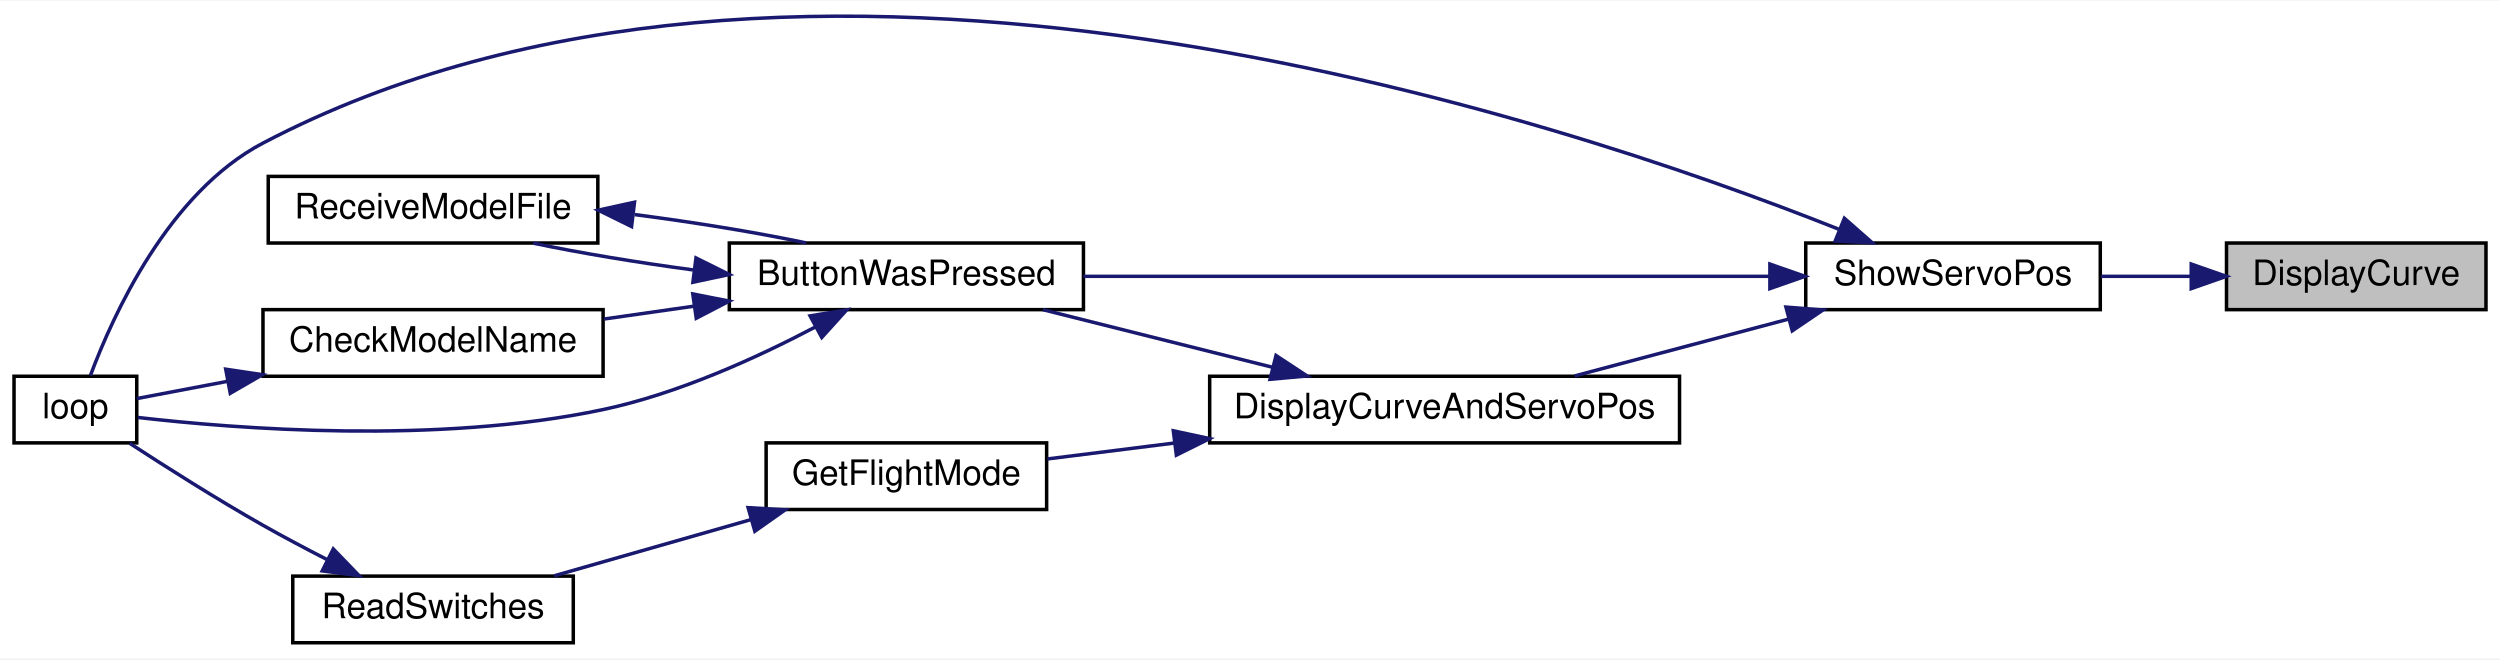
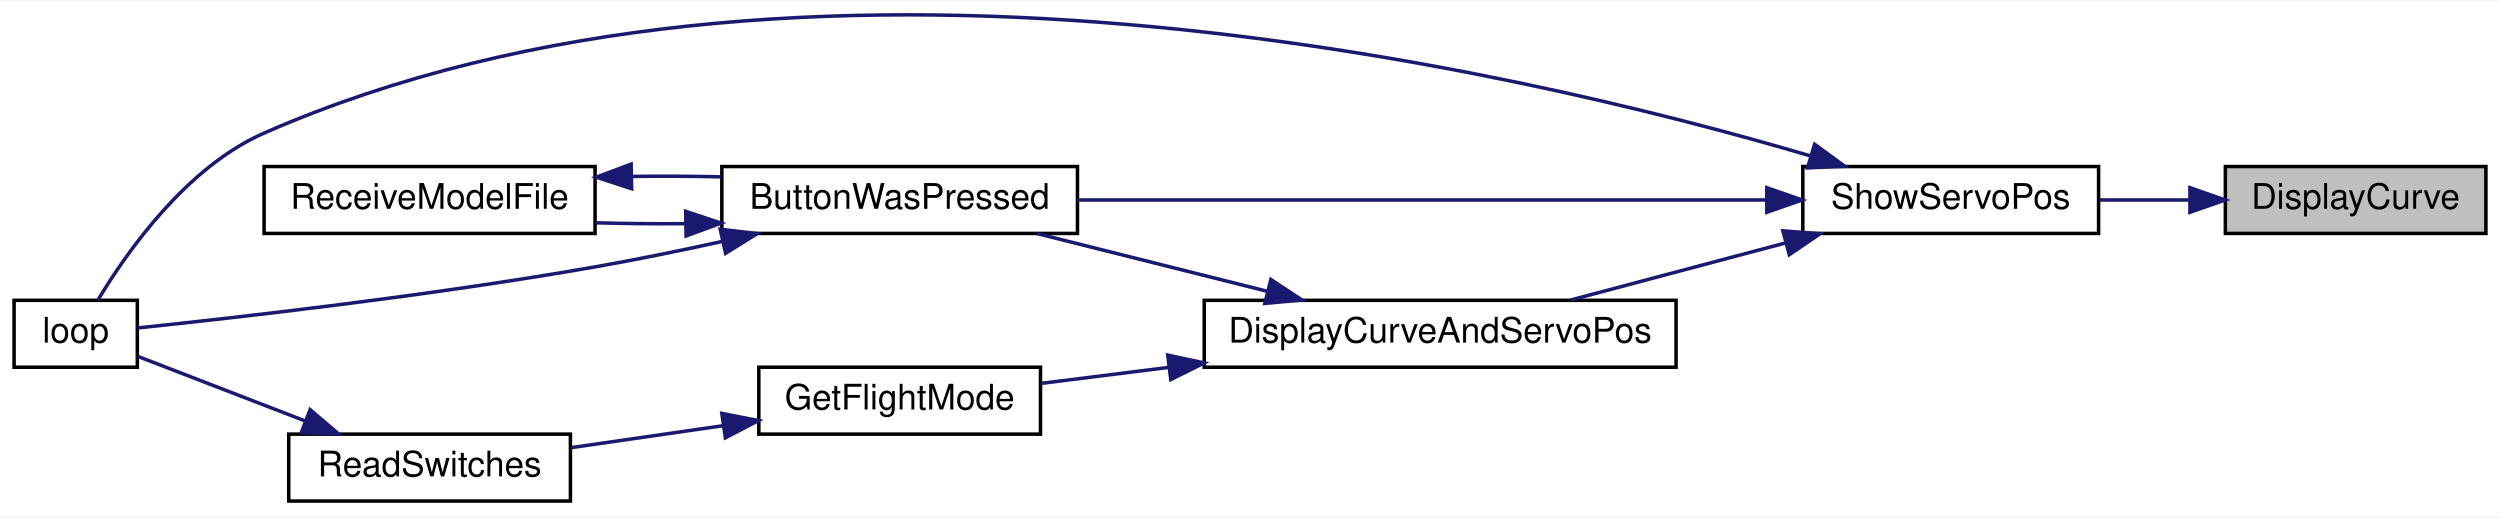
- <svg xmlns="http://www.w3.org/2000/svg" xmlns:xlink="http://www.w3.org/1999/xlink" width="713pt" height="188pt" viewBox="0.00 0.00 713.00 187.62">
-   <g id="graph0" class="graph" transform="scale(1 1) rotate(0) translate(4 183.62)">
-     <polygon fill="white" stroke="transparent" points="-4,4 -4,-183.62 709,-183.62 709,4 -4,4" />
+ <svg xmlns="http://www.w3.org/2000/svg" xmlns:xlink="http://www.w3.org/1999/xlink" width="710pt" height="147pt" viewBox="0.00 0.00 710.00 146.59">
+   <g id="graph0" class="graph" transform="scale(1 1) rotate(0) translate(4 142.59)">
+     <polygon fill="white" stroke="transparent" points="-4,4 -4,-142.59 706,-142.59 706,4 -4,4" />
    <g id="node1" class="node">
      <g id="a_node1">
        <a xlink:title=" ">
-           <polygon fill="#bfbfbf" stroke="black" points="631,-95.5 631,-114.5 705,-114.5 705,-95.5 631,-95.5" />
-           <text text-anchor="middle" x="668" y="-102.5" font-family="Helvetica,sans-Serif" font-size="10.00">DisplayCurve</text>
+           <polygon fill="#bfbfbf" stroke="black" points="628,-76.5 628,-95.5 702,-95.5 702,-76.5 628,-76.5" />
+           <text text-anchor="middle" x="665" y="-83.5" font-family="Helvetica,sans-Serif" font-size="10.00">DisplayCurve</text>
        </a>
      </g>
    </g>
    <g id="node2" class="node">
      <g id="a_node2">
        <a xlink:href="_transmitter_code_2src_2main_8cpp.html#ad770ee51a34d8c5026e65136884c16bf" target="_top" xlink:title=" ">
-           <polygon fill="white" stroke="black" points="511,-95.5 511,-114.5 595,-114.5 595,-95.5 511,-95.5" />
-           <text text-anchor="middle" x="553" y="-102.5" font-family="Helvetica,sans-Serif" font-size="10.00">ShowServoPos</text>
+           <polygon fill="white" stroke="black" points="508,-76.5 508,-95.5 592,-95.5 592,-76.5 508,-76.5" />
+           <text text-anchor="middle" x="550" y="-83.5" font-family="Helvetica,sans-Serif" font-size="10.00">ShowServoPos</text>
        </a>
      </g>
    </g>
    <g id="edge1" class="edge">
-       <path fill="none" stroke="midnightblue" d="M620.81,-105C612.34,-105 603.54,-105 595.23,-105" />
-       <polygon fill="midnightblue" stroke="midnightblue" points="620.94,-108.5 630.94,-105 620.94,-101.5 620.94,-108.5" />
+       <path fill="none" stroke="midnightblue" d="M617.81,-86C609.34,-86 600.54,-86 592.23,-86" />
+       <polygon fill="midnightblue" stroke="midnightblue" points="617.94,-89.5 627.94,-86 617.94,-82.5 617.94,-89.5" />
    </g>
    <g id="node3" class="node">
      <g id="a_node3">
        <a xlink:href="_transmitter_code_2src_2main_8cpp.html#a804fdbdd5eab4c596bbe8a23eecbe4d5" target="_top" xlink:title=" ">
-           <polygon fill="white" stroke="black" points="204,-95.5 204,-114.5 305,-114.5 305,-95.5 204,-95.5" />
-           <text text-anchor="middle" x="254.5" y="-102.5" font-family="Helvetica,sans-Serif" font-size="10.00">ButtonWasPressed</text>
+           <polygon fill="white" stroke="black" points="201,-76.5 201,-95.5 302,-95.5 302,-76.5 201,-76.5" />
+           <text text-anchor="middle" x="251.5" y="-83.5" font-family="Helvetica,sans-Serif" font-size="10.00">ButtonWasPressed</text>
        </a>
      </g>
    </g>
    <g id="edge2" class="edge">
-       <path fill="none" stroke="midnightblue" d="M500.56,-105C445.63,-105 359.2,-105 305.02,-105" />
-       <polygon fill="midnightblue" stroke="midnightblue" points="500.77,-108.5 510.77,-105 500.77,-101.5 500.77,-108.5" />
+       <path fill="none" stroke="midnightblue" d="M497.56,-86C442.63,-86 356.2,-86 302.02,-86" />
+       <polygon fill="midnightblue" stroke="midnightblue" points="497.77,-89.5 507.77,-86 497.77,-82.5 497.77,-89.5" />
+     </g>
+     <g id="node4" class="node">
+       <g id="a_node4">
+         <a xlink:href="_transmitter_code_2src_2main_8cpp.html#ad3cb30894c94eb016e98bdcaa899ac86" target="_top" xlink:title=" ">
+           <polygon fill="white" stroke="black" points="0,-38.5 0,-57.5 35,-57.5 35,-38.5 0,-38.5" />
+           <text text-anchor="middle" x="17.5" y="-45.5" font-family="Helvetica,sans-Serif" font-size="10.00">loop</text>
+         </a>
+       </g>
+     </g>
+     <g id="edge11" class="edge">
+       <path fill="none" stroke="midnightblue" d="M510.25,-98.49C426.08,-123.35 221.93,-171.18 71,-105 48.82,-95.28 31.88,-71.05 23.77,-57.52" />
+       <polygon fill="midnightblue" stroke="midnightblue" points="511.35,-101.82 519.91,-95.58 509.33,-95.11 511.35,-101.82" />
+     </g>
+     <g id="node6" class="node">
+       <g id="a_node6">
+         <a xlink:href="_transmitter_code_2src_2main_8cpp.html#aa61377ec59e711151913086167f2f48f" target="_top" xlink:title=" ">
+           <polygon fill="white" stroke="black" points="338,-38.5 338,-57.5 472,-57.5 472,-38.5 338,-38.5" />
+           <text text-anchor="middle" x="405" y="-45.5" font-family="Helvetica,sans-Serif" font-size="10.00">DisplayCurveAndServoPos</text>
+         </a>
+       </g>
+     </g>
+     <g id="edge6" class="edge">
+       <path fill="none" stroke="midnightblue" d="M503.19,-73.83C483.41,-68.57 460.62,-62.51 442.07,-57.59" />
+       <polygon fill="midnightblue" stroke="midnightblue" points="502.35,-77.23 512.92,-76.41 504.15,-70.46 502.35,-77.23" />
+     </g>
+     <g id="edge3" class="edge">
+       <path fill="none" stroke="midnightblue" d="M200.97,-74.2C189.22,-71.62 176.7,-69.05 165,-67 118.27,-58.79 62.57,-52.53 35.27,-49.68" />
+       <polygon fill="midnightblue" stroke="midnightblue" points="200.54,-77.69 211.06,-76.46 202.07,-70.86 200.54,-77.69" />
    </g>
    <g id="node5" class="node">
      <g id="a_node5">
-         <a xlink:href="_transmitter_code_2src_2main_8cpp.html#ad3cb30894c94eb016e98bdcaa899ac86" target="_top" xlink:title=" ">
-           <polygon fill="white" stroke="black" points="0,-57.5 0,-76.5 35,-76.5 35,-57.5 0,-57.5" />
-           <text text-anchor="middle" x="17.5" y="-64.5" font-family="Helvetica,sans-Serif" font-size="10.00">loop</text>
+         <a xlink:href="_transmitter_code_2src_2main_8cpp.html#ab7c9edf843c732d7fe296564f39bc0dc" target="_top" xlink:title="RECEIVE A MODEL FILE.">
+           <polygon fill="white" stroke="black" points="71,-76.5 71,-95.5 165,-95.5 165,-76.5 71,-76.5" />
+           <text text-anchor="middle" x="118" y="-83.5" font-family="Helvetica,sans-Serif" font-size="10.00">ReceiveModelFile</text>
        </a>
      </g>
    </g>
-     <g id="edge13" class="edge">
-       <path fill="none" stroke="midnightblue" d="M520.42,-118.43C439.99,-150.43 223.05,-222.77 71,-143 44.02,-128.85 28.17,-93.84 21.79,-76.73" />
-       <polygon fill="midnightblue" stroke="midnightblue" points="522.02,-121.56 529.98,-114.56 519.39,-115.07 522.02,-121.56" />
+     <g id="edge4" class="edge">
+       <path fill="none" stroke="midnightblue" d="M190.55,-79.27C182.08,-79.2 173.48,-79.29 165.32,-79.52" />
+       <polygon fill="midnightblue" stroke="midnightblue" points="190.73,-82.78 200.79,-79.43 190.84,-75.78 190.73,-82.78" />
+     </g>
+     <g id="edge5" class="edge">
+       <path fill="none" stroke="midnightblue" d="M175.45,-92.69C183.88,-92.8 192.51,-92.76 200.79,-92.57" />
+       <polygon fill="midnightblue" stroke="midnightblue" points="175.39,-89.19 165.32,-92.48 175.24,-96.19 175.39,-89.19" />
+     </g>
+     <g id="edge7" class="edge">
+       <path fill="none" stroke="midnightblue" d="M356,-60.04C334.83,-65.35 310.31,-71.5 290.45,-76.48" />
+       <polygon fill="midnightblue" stroke="midnightblue" points="356.92,-63.42 365.77,-57.59 355.22,-56.63 356.92,-63.42" />
    </g>
    <g id="node7" class="node">
      <g id="a_node7">
-         <a xlink:href="_transmitter_code_2src_2main_8cpp.html#aa61377ec59e711151913086167f2f48f" target="_top" xlink:title=" ">
-           <polygon fill="white" stroke="black" points="341,-57.5 341,-76.5 475,-76.5 475,-57.5 341,-57.5" />
-           <text text-anchor="middle" x="408" y="-64.5" font-family="Helvetica,sans-Serif" font-size="10.00">DisplayCurveAndServoPos</text>
+         <a xlink:href="_transmitter_code_2src_2main_8cpp.html#adf35f0ced7990f813a783d0ecd33bf64" target="_top" xlink:title=" ">
+           <polygon fill="white" stroke="black" points="211.5,-19.5 211.5,-38.5 291.5,-38.5 291.5,-19.5 211.5,-19.5" />
+           <text text-anchor="middle" x="251.5" y="-26.5" font-family="Helvetica,sans-Serif" font-size="10.00">GetFlightMode</text>
        </a>
      </g>
    </g>
    <g id="edge8" class="edge">
-       <path fill="none" stroke="midnightblue" d="M506.19,-92.83C486.41,-87.57 463.62,-81.51 445.07,-76.59" />
-       <polygon fill="midnightblue" stroke="midnightblue" points="505.35,-96.23 515.92,-95.41 507.15,-89.46 505.35,-96.23" />
+       <path fill="none" stroke="midnightblue" d="M327.95,-38.46C315.4,-36.89 302.86,-35.32 291.71,-33.92" />
+       <polygon fill="midnightblue" stroke="midnightblue" points="327.63,-41.95 337.99,-39.72 328.5,-35 327.63,-41.95" />
    </g>
-     <g id="node4" class="node">
-       <g id="a_node4">
-         <a xlink:href="_transmitter_code_2src_2main_8cpp.html#a984cb52354a84c45e9e41f396a1c5e92" target="_top" xlink:title=" ">
-           <polygon fill="white" stroke="black" points="71,-76.5 71,-95.5 168,-95.5 168,-76.5 71,-76.5" />
-           <text text-anchor="middle" x="119.5" y="-83.5" font-family="Helvetica,sans-Serif" font-size="10.00">CheckModelName</text>
+     <g id="node8" class="node">
+       <g id="a_node8">
+         <a xlink:href="_transmitter_code_2src_2main_8cpp.html#aa144942814b12daf2b2a454c08d29cab" target="_top" xlink:title=" ">
+           <polygon fill="white" stroke="black" points="78,-0.5 78,-19.5 158,-19.5 158,-0.5 78,-0.5" />
+           <text text-anchor="middle" x="118" y="-7.5" font-family="Helvetica,sans-Serif" font-size="10.00">ReadSwitches</text>
        </a>
      </g>
    </g>
-     <g id="edge3" class="edge">
-       <path fill="none" stroke="midnightblue" d="M193.99,-96.5C185.39,-95.27 176.63,-94.02 168.3,-92.83" />
-       <polygon fill="midnightblue" stroke="midnightblue" points="193.58,-99.98 203.98,-97.93 194.57,-93.05 193.58,-99.98" />
-     </g>
-     <g id="edge5" class="edge">
-       <path fill="none" stroke="midnightblue" d="M228.48,-90.53C211.92,-81.81 189.39,-71.54 168,-67 120.78,-56.98 63.25,-61.52 35.33,-64.75" />
-       <polygon fill="midnightblue" stroke="midnightblue" points="227.03,-93.72 237.48,-95.43 230.37,-87.57 227.03,-93.72" />
-     </g>
-     <g id="node6" class="node">
-       <g id="a_node6">
-         <a xlink:href="_transmitter_code_2src_2main_8cpp.html#ab7c9edf843c732d7fe296564f39bc0dc" target="_top" xlink:title="RECEIVE A MODEL FILE.">
-           <polygon fill="white" stroke="black" points="72.5,-114.5 72.5,-133.5 166.5,-133.5 166.5,-114.5 72.5,-114.5" />
-           <text text-anchor="middle" x="119.5" y="-121.5" font-family="Helvetica,sans-Serif" font-size="10.00">ReceiveModelFile</text>
-         </a>
-       </g>
-     </g>
-     <g id="edge6" class="edge">
-       <path fill="none" stroke="midnightblue" d="M193.63,-106.83C177.72,-108.96 161.3,-111.68 148.06,-114.47" />
-       <polygon fill="midnightblue" stroke="midnightblue" points="194.49,-110.25 203.98,-105.52 193.62,-103.31 194.49,-110.25" />
-     </g>
-     <g id="edge4" class="edge">
-       <path fill="none" stroke="midnightblue" d="M60.9,-75.06C51.43,-73.26 42.34,-71.53 35.01,-70.14" />
-       <polygon fill="midnightblue" stroke="midnightblue" points="60.37,-78.52 70.84,-76.95 61.67,-71.64 60.37,-78.52" />
-     </g>
-     <g id="edge7" class="edge">
-       <path fill="none" stroke="midnightblue" d="M177,-122.61C193.94,-120.42 211.77,-117.51 225.94,-114.53" />
-       <polygon fill="midnightblue" stroke="midnightblue" points="176.12,-119.19 166.61,-123.87 176.96,-126.14 176.12,-119.19" />
-     </g>
    <g id="edge9" class="edge">
-       <path fill="none" stroke="midnightblue" d="M359,-79.04C337.83,-84.35 313.31,-90.5 293.45,-95.48" />
-       <polygon fill="midnightblue" stroke="midnightblue" points="359.92,-82.42 368.77,-76.59 358.22,-75.63 359.92,-82.42" />
-     </g>
-     <g id="node8" class="node">
-       <g id="a_node8">
-         <a xlink:href="_transmitter_code_2src_2main_8cpp.html#adf35f0ced7990f813a783d0ecd33bf64" target="_top" xlink:title=" ">
-           <polygon fill="white" stroke="black" points="214.5,-38.5 214.5,-57.5 294.5,-57.5 294.5,-38.5 214.5,-38.5" />
-           <text text-anchor="middle" x="254.5" y="-45.5" font-family="Helvetica,sans-Serif" font-size="10.00">GetFlightMode</text>
-         </a>
-       </g>
+       <path fill="none" stroke="midnightblue" d="M201.28,-21.89C187.04,-19.83 171.71,-17.62 158.17,-15.66" />
+       <polygon fill="midnightblue" stroke="midnightblue" points="201,-25.38 211.4,-23.35 202.01,-18.46 201,-25.38" />
    </g>
    <g id="edge10" class="edge">
-       <path fill="none" stroke="midnightblue" d="M330.95,-57.46C318.4,-55.89 305.86,-54.32 294.71,-52.92" />
-       <polygon fill="midnightblue" stroke="midnightblue" points="330.63,-60.95 340.99,-58.72 331.5,-54 330.63,-60.95" />
-     </g>
-     <g id="node9" class="node">
-       <g id="a_node9">
-         <a xlink:href="_transmitter_code_2src_2main_8cpp.html#aa144942814b12daf2b2a454c08d29cab" target="_top" xlink:title=" ">
-           <polygon fill="white" stroke="black" points="79.5,-0.5 79.5,-19.5 159.5,-19.5 159.5,-0.5 79.5,-0.5" />
-           <text text-anchor="middle" x="119.5" y="-7.5" font-family="Helvetica,sans-Serif" font-size="10.00">ReadSwitches</text>
-         </a>
-       </g>
-     </g>
-     <g id="edge11" class="edge">
-       <path fill="none" stroke="midnightblue" d="M210.13,-35.61C191.92,-30.41 171.06,-24.45 154.05,-19.59" />
-       <polygon fill="midnightblue" stroke="midnightblue" points="209.36,-39.03 219.94,-38.41 211.28,-32.3 209.36,-39.03" />
-     </g>
-     <g id="edge12" class="edge">
-       <path fill="none" stroke="midnightblue" d="M89.18,-24.27C83.11,-27.38 76.81,-30.72 71,-34 57.88,-41.42 43.41,-50.59 32.99,-57.38" />
-       <polygon fill="midnightblue" stroke="midnightblue" points="91.05,-27.25 98.41,-19.63 87.9,-21 91.05,-27.25" />
+       <path fill="none" stroke="midnightblue" d="M82.54,-23.29C66.53,-29.47 48.22,-36.53 35.29,-41.52" />
+       <polygon fill="midnightblue" stroke="midnightblue" points="84.07,-26.45 92.14,-19.59 81.55,-19.92 84.07,-26.45" />
    </g>
  </g>
</svg>
